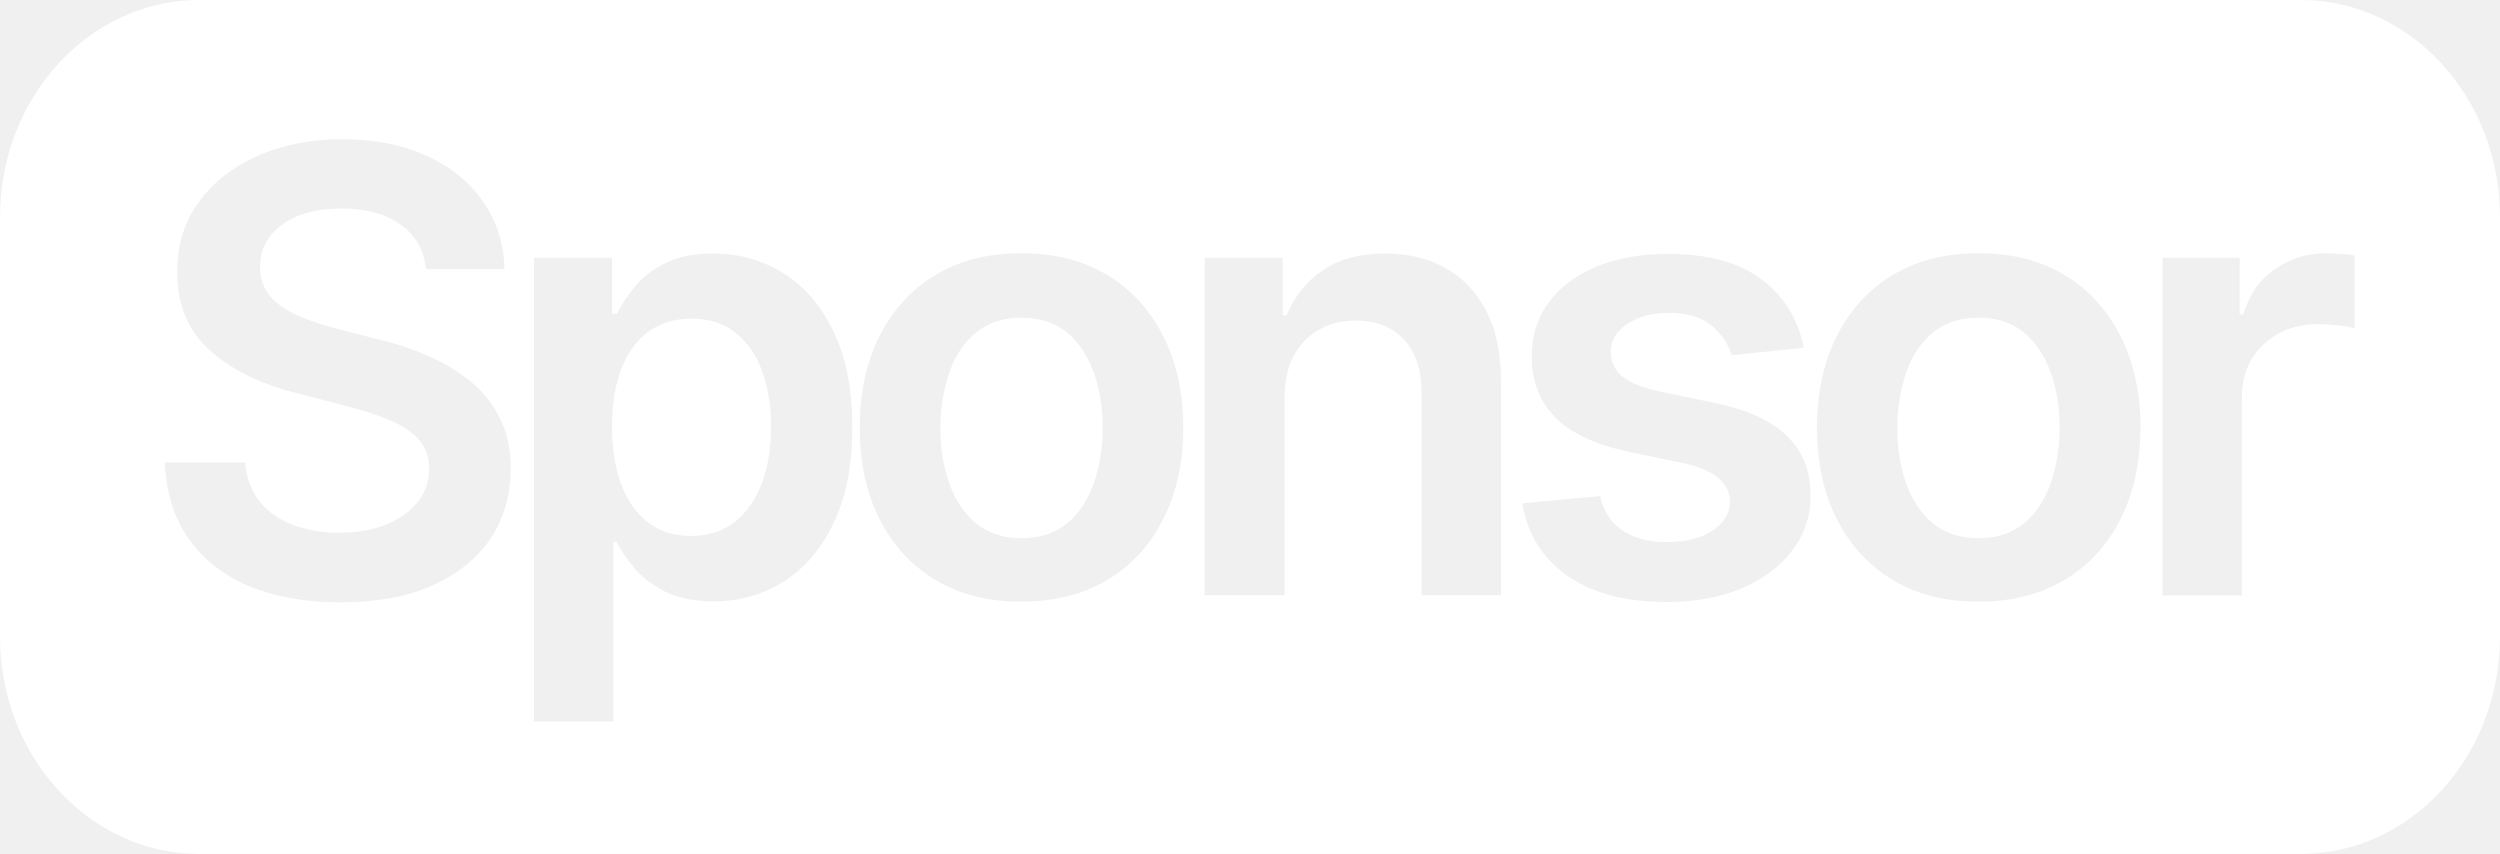
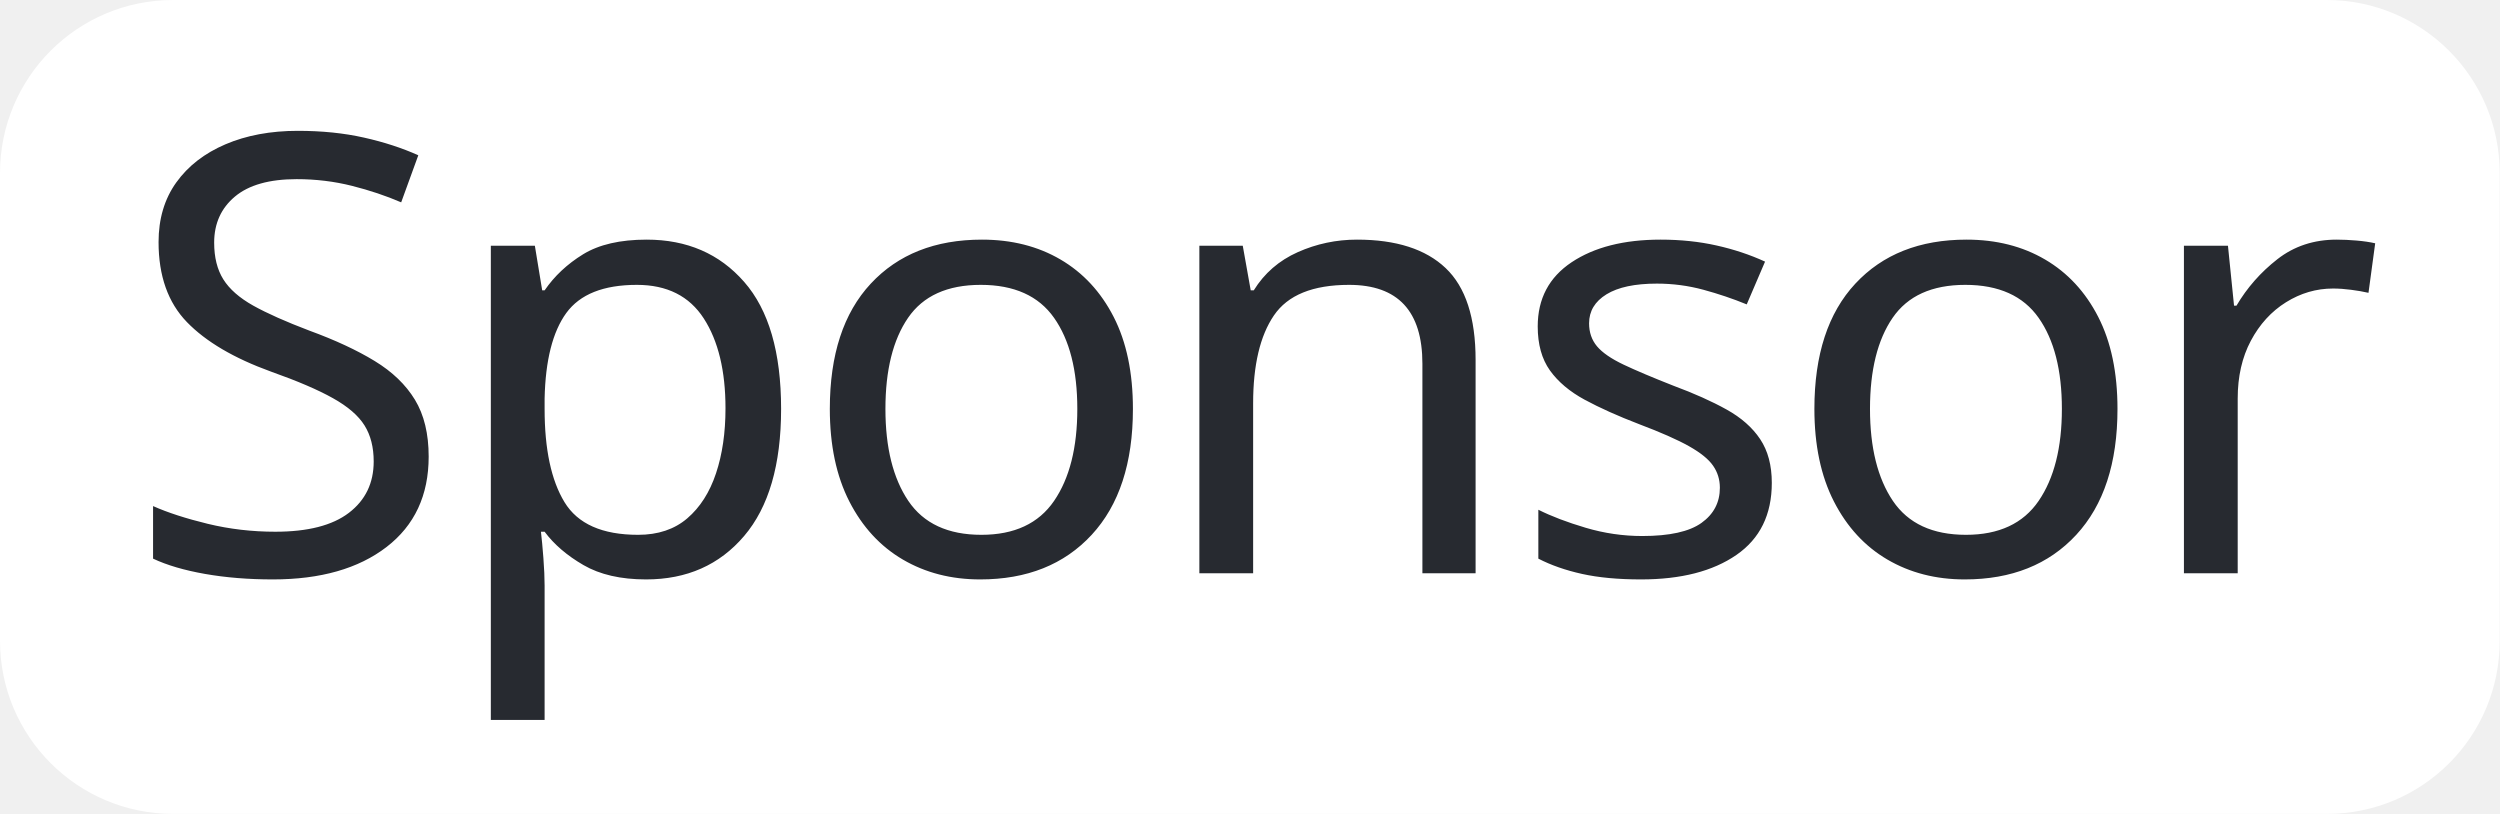
- <svg xmlns="http://www.w3.org/2000/svg" version="1.1" id="Layer_1" x="0px" y="0px" viewBox="0 0 772 263.7" style="enable-background:new 0 0 772 263.7;" xml:space="preserve">
+ <svg xmlns="http://www.w3.org/2000/svg" version="1.1" id="Layer_1" x="0px" y="0px" viewBox="0 0 810 263.7" style="enable-background:new 0 0 810 263.7;" xml:space="preserve">
  <style type="text/css">
	.st0{fill:#FFFFFF;}
+ 	.st1{fill:#272A30;}
+ 	.st2{font-family:'InterTight-Bold';}
+ 	.st3{font-size:198px;}
+ 	.st4{letter-spacing:-6;}
</style>
+   <text transform="matrix(1 0 0 1 65.4214 -78.1473)" style="font-family:'InterTight-SemiBold'; font-size:191px; letter-spacing:-5;">Sponsor</text>
+   <path class="st0" d="M753.9,263.7H56.1c-31,0-56.1-25.1-56.1-56.1V56.1C0,25.1,25.1,0,56.1,0h697.7c31,0,56.1,25.1,56.1,56.1v151.4  C810,238.6,784.9,263.7,753.9,263.7z" />
  <g>
-     <path class="st0" d="M624.9,102.6c-3.7-3-8.3-4.5-14-4.5c-5.5,0-10.2,1.5-13.9,4.5c-3.7,3-6.5,7.1-8.3,12.3   c-1.8,5.2-2.8,10.9-2.8,17.3c0,6.3,0.9,12,2.8,17.2c1.8,5.2,4.6,9.2,8.3,12.3c3.7,3,8.4,4.5,13.9,4.5c5.7,0,10.3-1.5,14-4.5   c3.7-3,6.4-7.1,8.3-12.3c1.8-5.2,2.8-10.9,2.8-17.2c0-6.4-0.9-12.2-2.8-17.3C631.3,109.7,628.6,105.6,624.9,102.6z" />
-     <path class="st0" d="M329.4,102.6c-3.7-3-8.3-4.5-14-4.5c-5.5,0-10.2,1.5-13.9,4.5c-3.7,3-6.5,7.1-8.3,12.3   c-1.8,5.2-2.8,10.9-2.8,17.3c0,6.3,0.9,12,2.8,17.2c1.8,5.2,4.6,9.2,8.3,12.3c3.7,3,8.4,4.5,13.9,4.5c5.7,0,10.3-1.5,14-4.5   c3.7-3,6.4-7.1,8.3-12.3c1.8-5.2,2.8-10.9,2.8-17.2c0-6.4-0.9-12.2-2.8-17.3C335.8,109.7,333,105.6,329.4,102.6z" />
-     <path class="st0" d="M227.1,102.7c-3.6-2.9-8.1-4.3-13.6-4.3c-5.3,0-9.7,1.4-13.4,4.1c-3.6,2.7-6.4,6.6-8.3,11.6   c-1.9,5-2.8,10.9-2.8,17.7c0,6.7,0.9,12.6,2.8,17.7c1.9,5.1,4.7,9,8.3,11.8c3.7,2.8,8.1,4.2,13.3,4.2c5.4,0,9.9-1.5,13.6-4.4   c3.6-2.9,6.4-6.9,8.3-12c1.9-5.1,2.8-10.9,2.8-17.3c0-6.5-0.9-12.2-2.8-17.3C233.5,109.5,230.7,105.6,227.1,102.7z" />
-     <path class="st0" d="M710.4,0H61.6C27.6,0,0,30,0,67.1v129.5c0,37.1,27.6,67.1,61.6,67.1h648.8c34.1,0,61.6-30.1,61.6-67.1V67.1   C772,30,744.4,0,710.4,0z M151.5,166.3c-4.2,6.2-10.2,11-18,14.5c-7.8,3.5-17.3,5.2-28.4,5.2c-10.8,0-20.2-1.7-28.2-5   c-8-3.4-14.2-8.3-18.7-14.7c-4.5-6.4-6.9-14.3-7.3-23.5h24.8c0.4,4.8,1.9,8.9,4.5,12.1c2.6,3.2,6,5.6,10.3,7.2   c4.3,1.6,9,2.4,14.2,2.4c5.5,0,10.3-0.8,14.5-2.5c4.2-1.7,7.4-4,9.8-7c2.4-3,3.5-6.5,3.5-10.4c0-3.6-1.1-6.6-3.2-8.9   c-2.1-2.3-5-4.3-8.8-5.9c-3.7-1.6-8.1-3-13.1-4.3l-15.8-4.1c-11.4-2.9-20.5-7.4-27-13.4c-6.6-6-9.9-14-9.9-24   c0-8.2,2.2-15.4,6.6-21.5c4.4-6.1,10.5-10.9,18.1-14.3C87.3,44.7,96,43,105.7,43c9.9,0,18.6,1.7,26,5.1c7.5,3.4,13.3,8.1,17.5,14.2   c4.2,6,6.4,13,6.6,20.8h-24.3c-0.6-6-3.2-10.6-7.9-13.8c-4.6-3.3-10.7-4.9-18.2-4.9c-5.2,0-9.7,0.8-13.5,2.3   c-3.8,1.6-6.6,3.7-8.6,6.4c-2,2.7-3,5.8-3,9.3c0,3.9,1.2,7,3.5,9.5c2.3,2.5,5.3,4.4,9,5.9c3.6,1.5,7.4,2.7,11.1,3.7l13,3.3   c5.2,1.2,10.3,2.9,15.1,5c4.8,2.1,9.2,4.7,13.1,7.8c3.9,3.1,7,6.9,9.2,11.4c2.3,4.5,3.4,9.7,3.4,15.8   C157.7,152.9,155.6,160.1,151.5,166.3z M257.6,161.1c-3.7,8-8.8,14.1-15.3,18.3c-6.5,4.2-13.8,6.3-22.1,6.3c-5.9,0-10.8-1-14.8-3   c-3.9-2-7.1-4.4-9.5-7.3c-2.4-2.8-4.2-5.5-5.5-8.1h-1v55.5h-24.5V79.6H189v17.3h1.5c1.2-2.5,3-5.2,5.3-8.1c2.3-2.9,5.4-5.4,9.4-7.4   c3.9-2.1,9-3.1,15.2-3.1c8,0,15.3,2.1,21.7,6.2c6.5,4.1,11.6,10.1,15.4,18.1c3.8,8,5.7,17.8,5.7,29.4   C263.2,143.3,261.4,153.1,257.6,161.1z M359.2,160.3c-4.1,8.1-9.9,14.4-17.3,18.8s-16.3,6.7-26.5,6.7c-10.2,0-19-2.2-26.5-6.7   s-13.2-10.8-17.3-18.8c-4.1-8.1-6.1-17.5-6.1-28.2c0-10.8,2-20.2,6.1-28.3c4.1-8.1,9.8-14.4,17.3-18.9s16.3-6.7,26.5-6.7   c10.2,0,19,2.2,26.5,6.7s13.2,10.8,17.3,18.9c4.1,8.1,6.2,17.5,6.2,28.3C365.4,142.9,363.3,152.3,359.2,160.3z M463.5,183.8H439   v-62.5c0-7-1.8-12.4-5.4-16.4c-3.6-3.9-8.6-5.9-14.9-5.9c-4.3,0-8.1,0.9-11.4,2.8c-3.3,1.9-5.9,4.6-7.8,8.1   c-1.9,3.5-2.8,7.8-2.8,12.9v61H372V79.6h24.1v17.8h1.2c2.4-5.8,6.1-10.5,11.1-13.9c5.1-3.5,11.5-5.2,19.4-5.2   c7.2,0,13.5,1.5,18.8,4.6c5.3,3,9.5,7.5,12.5,13.4c3,5.9,4.4,13,4.4,21.3V183.8z M553.5,169.9c-3.8,5-9,9-15.7,11.8   c-6.7,2.8-14.4,4.2-23.1,4.2c-12.7,0-23-2.7-30.7-8.1c-7.7-5.4-12.4-12.9-13.9-22.4l24-2.2c1.1,4.7,3.4,8.2,6.9,10.6   c3.6,2.4,8.2,3.6,13.8,3.6c5.8,0,10.5-1.2,14.1-3.6c3.5-2.4,5.3-5.3,5.3-8.8c0-5.8-4.7-9.8-14-11.9l-17.8-3.7   c-10-2.2-17.4-5.7-22.2-10.6c-4.8-4.9-7.2-11.1-7.2-18.7c0-6.5,1.8-12.1,5.3-16.8c3.5-4.7,8.5-8.4,14.8-11s13.7-3.9,22-3.9   c12.2,0,21.9,2.6,28.9,7.9c7,5.3,11.3,12.3,13,21.1l-22.3,2.3c-0.9-3.4-3-6.4-6.1-9.1c-3.1-2.6-7.5-4-13.2-4   c-5.1,0-9.4,1.1-12.8,3.4c-3.5,2.2-5.2,5.1-5.2,8.6c0,3,1.1,5.5,3.4,7.5c2.3,2,6,3.5,11.3,4.7l17.8,3.7c9.8,2.1,17.1,5.4,21.9,10.1   c4.8,4.7,7.3,10.7,7.3,18.1C559.2,159.1,557.3,164.9,553.5,169.9z M654.8,160.3c-4.1,8.1-9.9,14.4-17.3,18.8s-16.3,6.7-26.5,6.7   c-10.2,0-19-2.2-26.5-6.7s-13.2-10.8-17.3-18.8c-4.1-8.1-6.1-17.5-6.1-28.2c0-10.8,2-20.2,6.1-28.3c4.1-8.1,9.8-14.4,17.3-18.9   s16.3-6.7,26.5-6.7c10.2,0,19,2.2,26.5,6.7s13.2,10.8,17.3,18.9c4.1,8.1,6.2,17.5,6.2,28.3C660.9,142.9,658.9,152.3,654.8,160.3z    M727,101.4c-1.1-0.4-2.7-0.7-4.9-0.9c-2.2-0.2-4.4-0.4-6.4-0.4c-4.5,0-8.6,1-12.1,2.9c-3.5,1.9-6.3,4.6-8.3,7.9   c-2,3.4-3,7.3-3,11.8v61.2h-24.5V79.6h23.8v17.5h1.1c1.9-6.1,5.1-10.8,9.8-14c4.7-3.3,10-4.9,15.9-4.9c1.3,0,2.8,0.1,4.5,0.2   c1.7,0.1,3.1,0.3,4.2,0.5V101.4z" />
+     <text transform="matrix(1 0 0 1 39.4988 185.7487)" class="st1 st2 st3 st4">Sponsor</text>
  </g>
-   <text transform="matrix(1 0 0 1 44.4214 -78.1473)" style="font-family:'InterTight-SemiBold'; font-size:191px; letter-spacing:-6;">Sponsor</text>
</svg>
